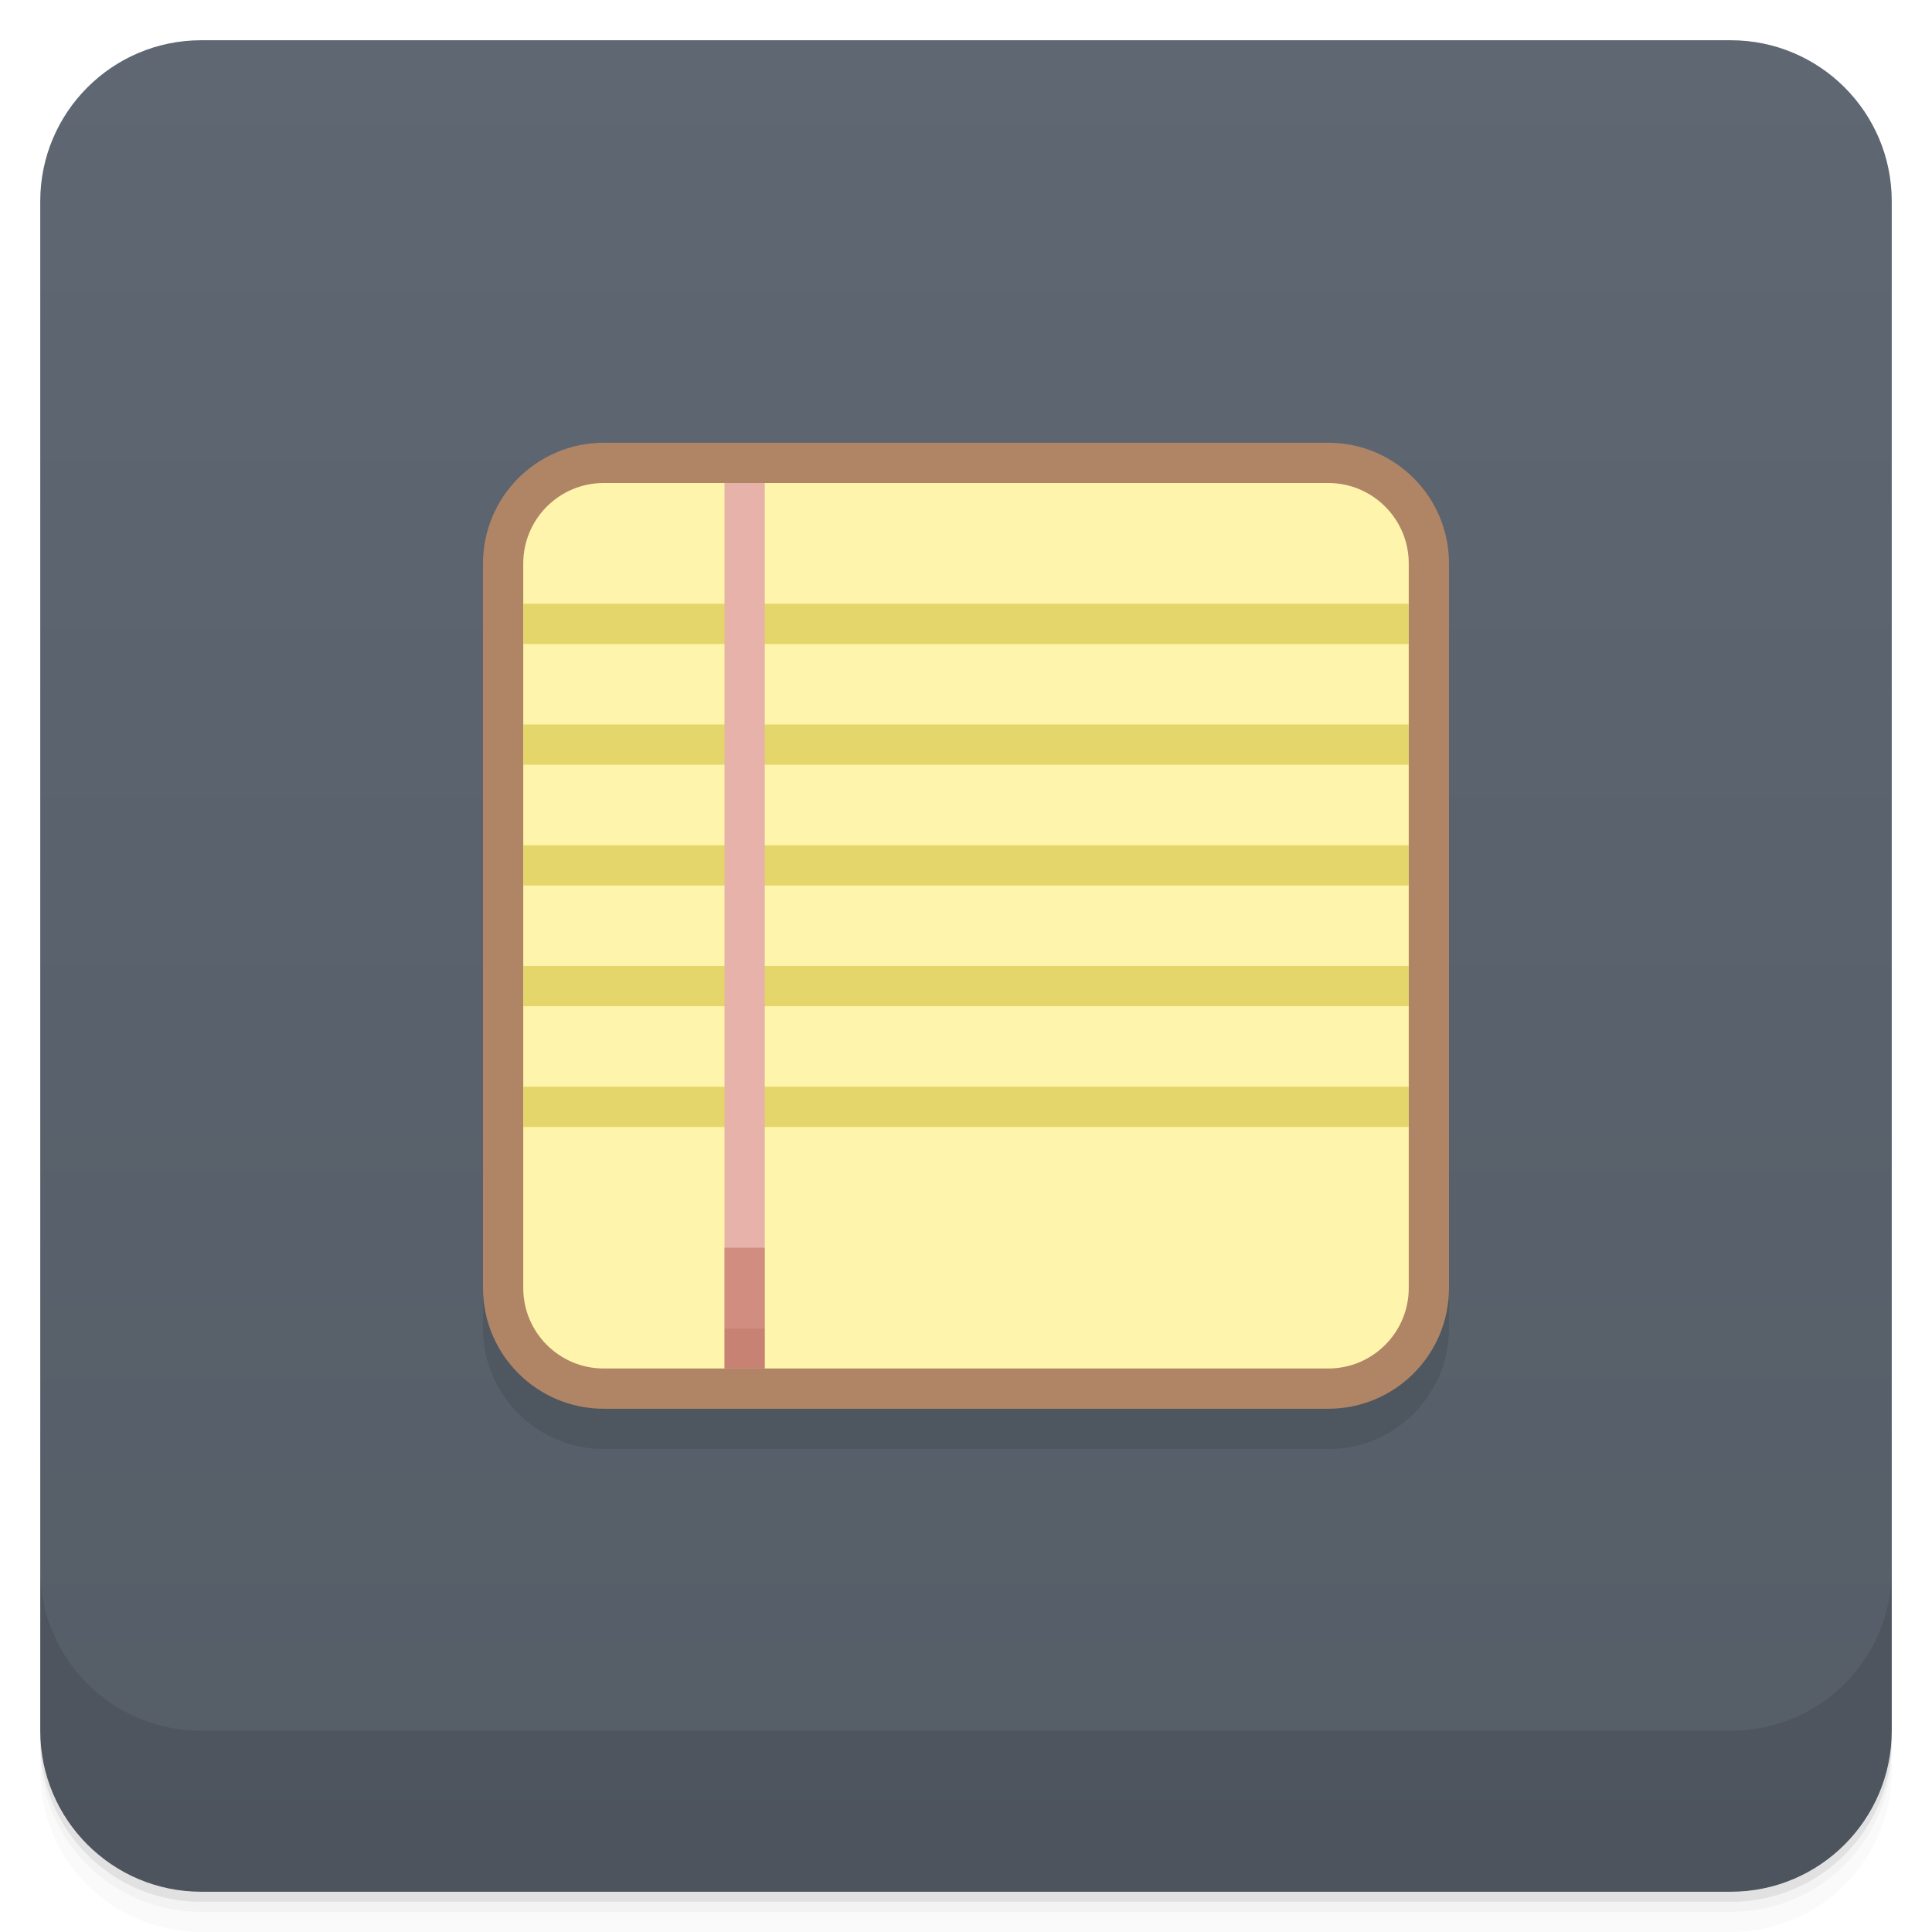
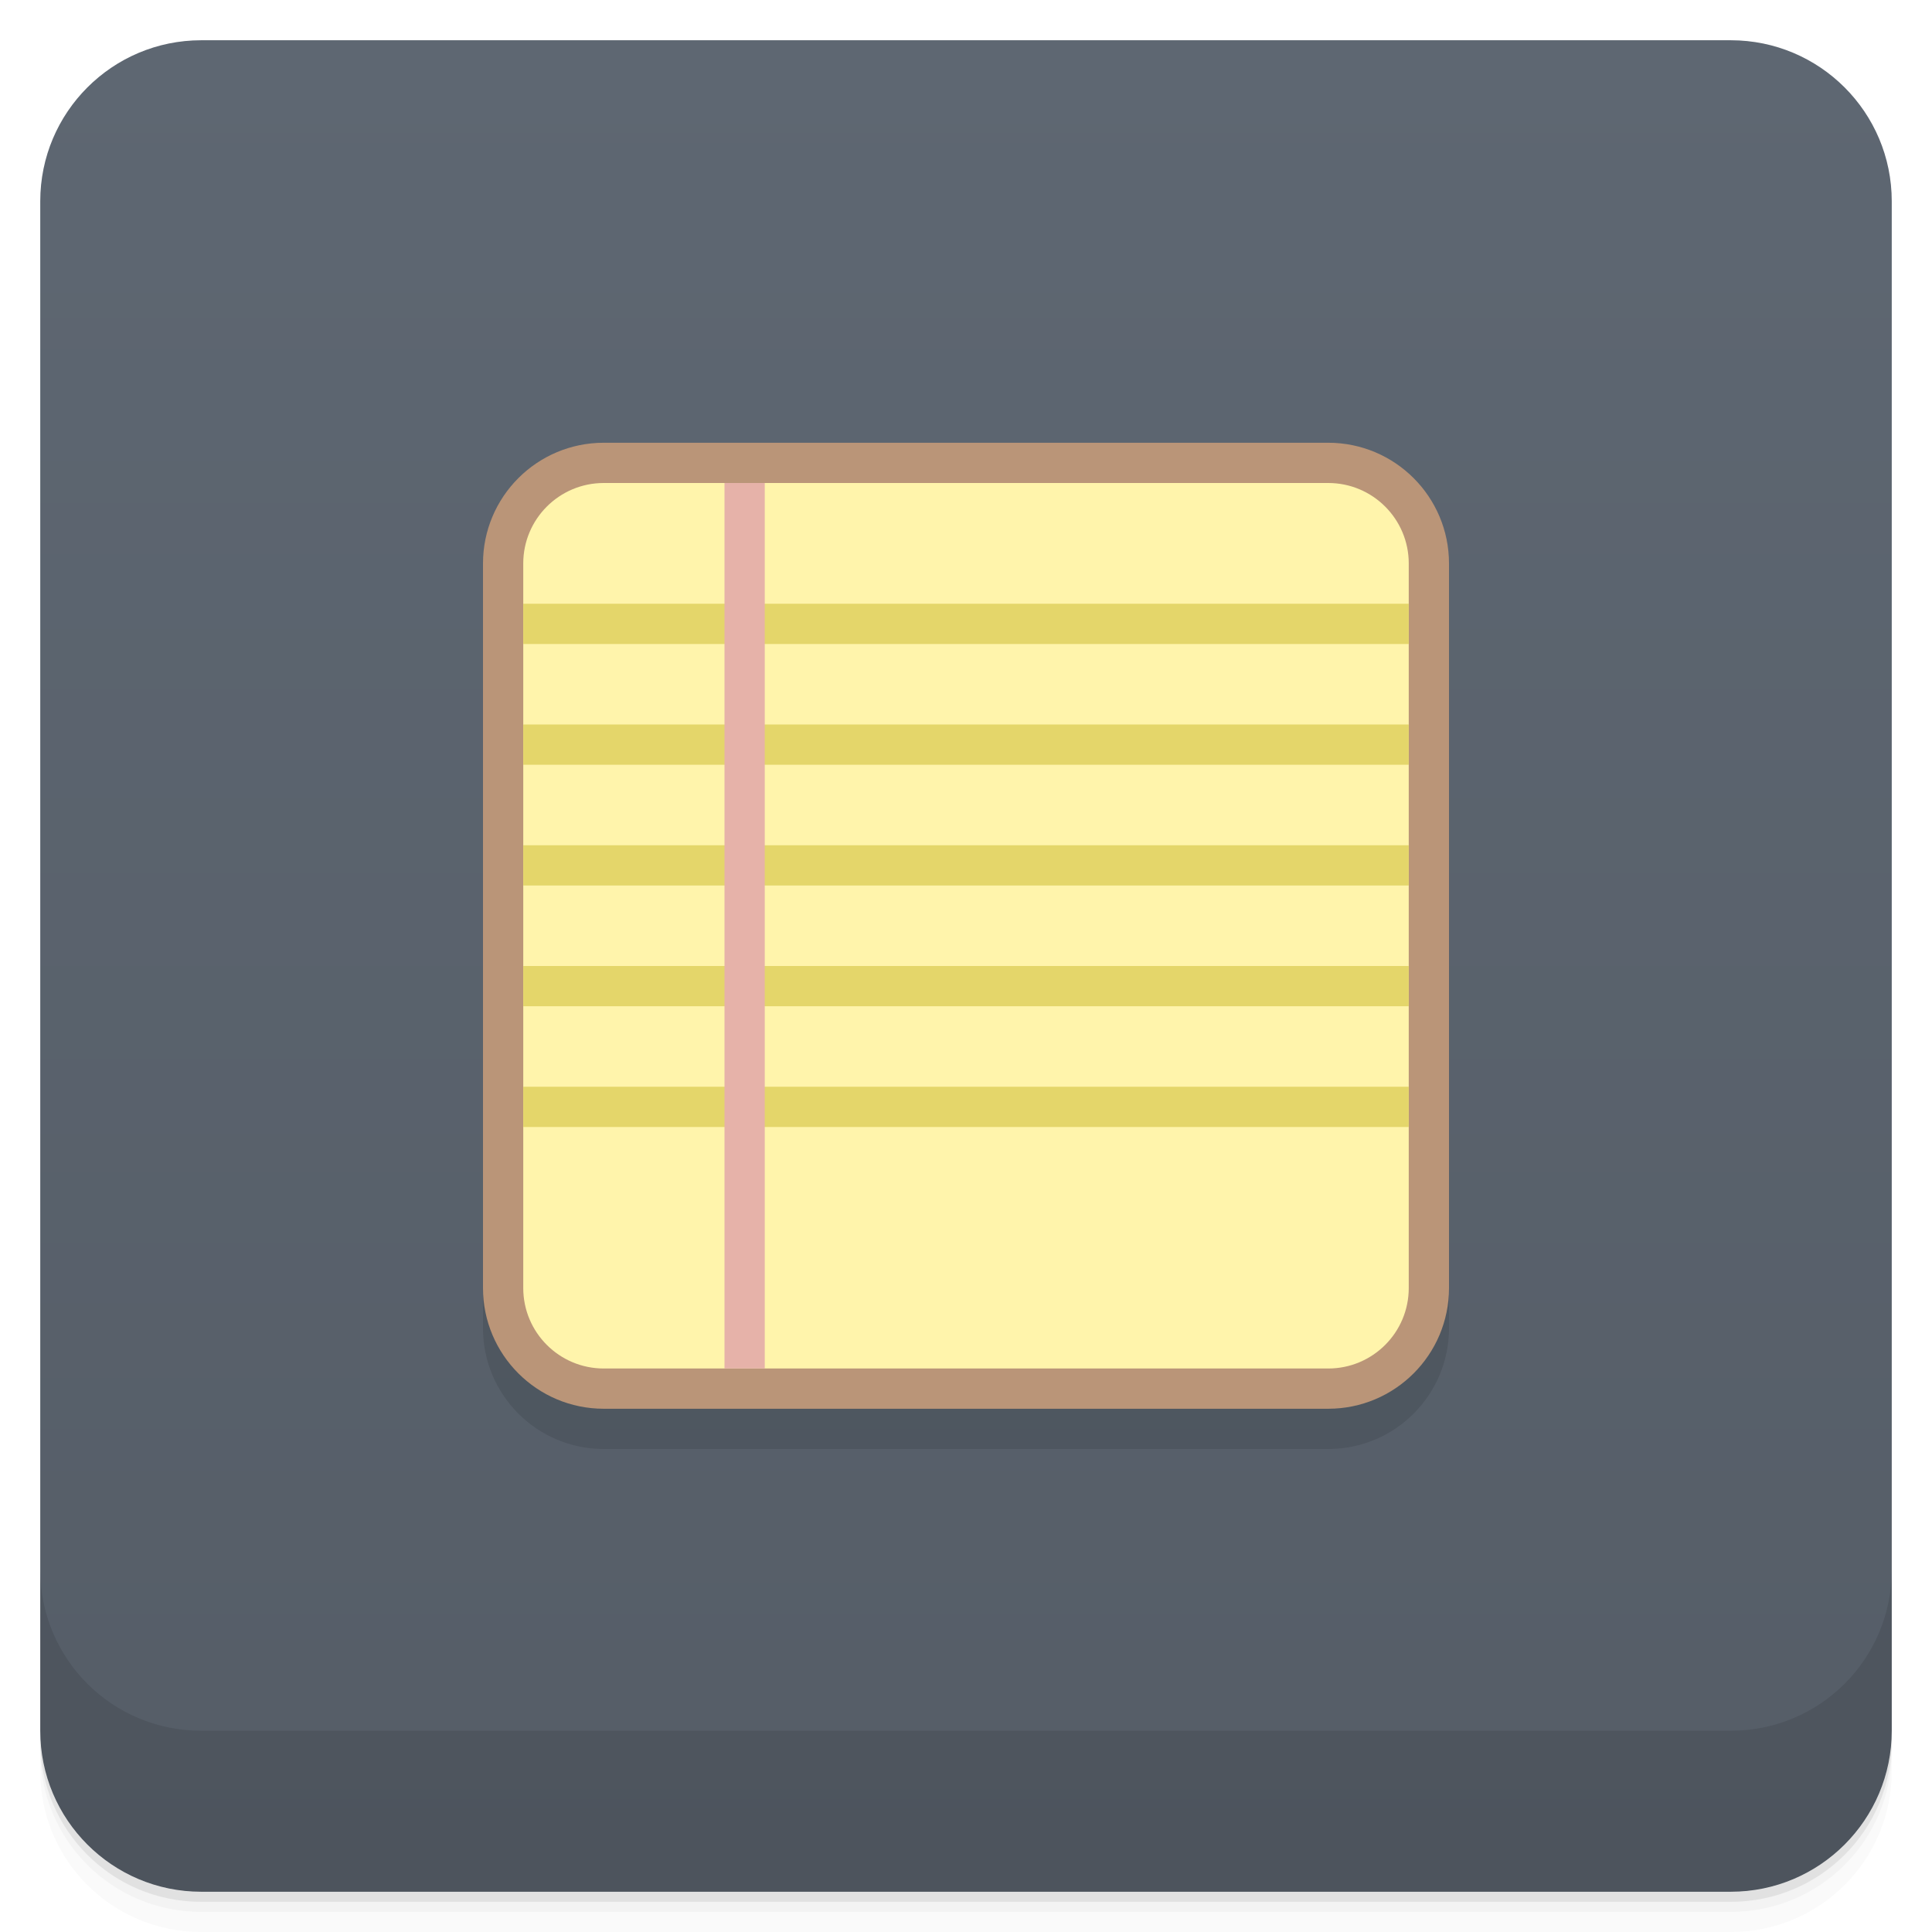
<svg xmlns="http://www.w3.org/2000/svg" version="1.1" viewBox="0 0 48 48">
  <defs>
    <linearGradient id="bg" x2="0" y1="1" y2="47" gradientUnits="userSpaceOnUse">
      <stop style="stop-color:#5e6772" offset="0" />
      <stop style="stop-color:#555d67" offset="1" />
    </linearGradient>
  </defs>
  <path d="m1 43v0.25c0 2.216 1.784 4 4 4h38c2.216 0 4-1.784 4-4v-0.25c0 2.216-1.784 4-4 4h-38c-2.216 0-4-1.784-4-4zm0 0.5v0.5c0 2.216 1.784 4 4 4h38c2.216 0 4-1.784 4-4v-0.5c0 2.216-1.784 4-4 4h-38c-2.216 0-4-1.784-4-4z" style="opacity:.02" />
  <path d="m1 43.25v0.25c0 2.216 1.784 4 4 4h38c2.216 0 4-1.784 4-4v-0.25c0 2.216-1.784 4-4 4h-38c-2.216 0-4-1.784-4-4z" style="opacity:.05" />
  <path d="m1 43v0.25c0 2.216 1.784 4 4 4h38c2.216 0 4-1.784 4-4v-0.25c0 2.216-1.784 4-4 4h-38c-2.216 0-4-1.784-4-4z" style="opacity:.1" />
  <rect x="1" y="1" width="46" height="46" rx="4" style="fill:url(#bg)" />
  <path d="m1 39v4c0 2.216 1.784 4 4 4h38c2.216 0 4-1.784 4-4v-4c0 2.216-1.784 4-4 4h-38c-2.216 0-4-1.784-4-4z" style="opacity:.1" />
  <rect x="12" y="12" width="24" height="24" rx="3" style="opacity:.1" />
-   <rect x="12" y="11" width="24" height="24" rx="3" style="fill:#af8566" />
+   <rect x="12" y="11" width="24" height="24" rx="3" style="fill:#ba9578" />
  <rect x="13" y="12" width="22" height="22" rx="2" style="fill:#fff4ab" />
  <path d="m13 15v1h22v-1h-22zm0 3v1h22v-1h-22zm0 3v1h22v-1h-22zm0 3v1h22v-1h-22zm0 3v1h22v-1h-22z" style="fill:#e4d66a" />
  <path d="m18 12h1v22h-1" style="fill:#e6b2a9" />
-   <path d="m18 33h1v1h-1" style="fill-opacity:.702;fill:#b96e5f" />
-   <path d="m18 31h1v2h-1" style="fill-opacity:.702;fill:#c87f70" />
</svg>
